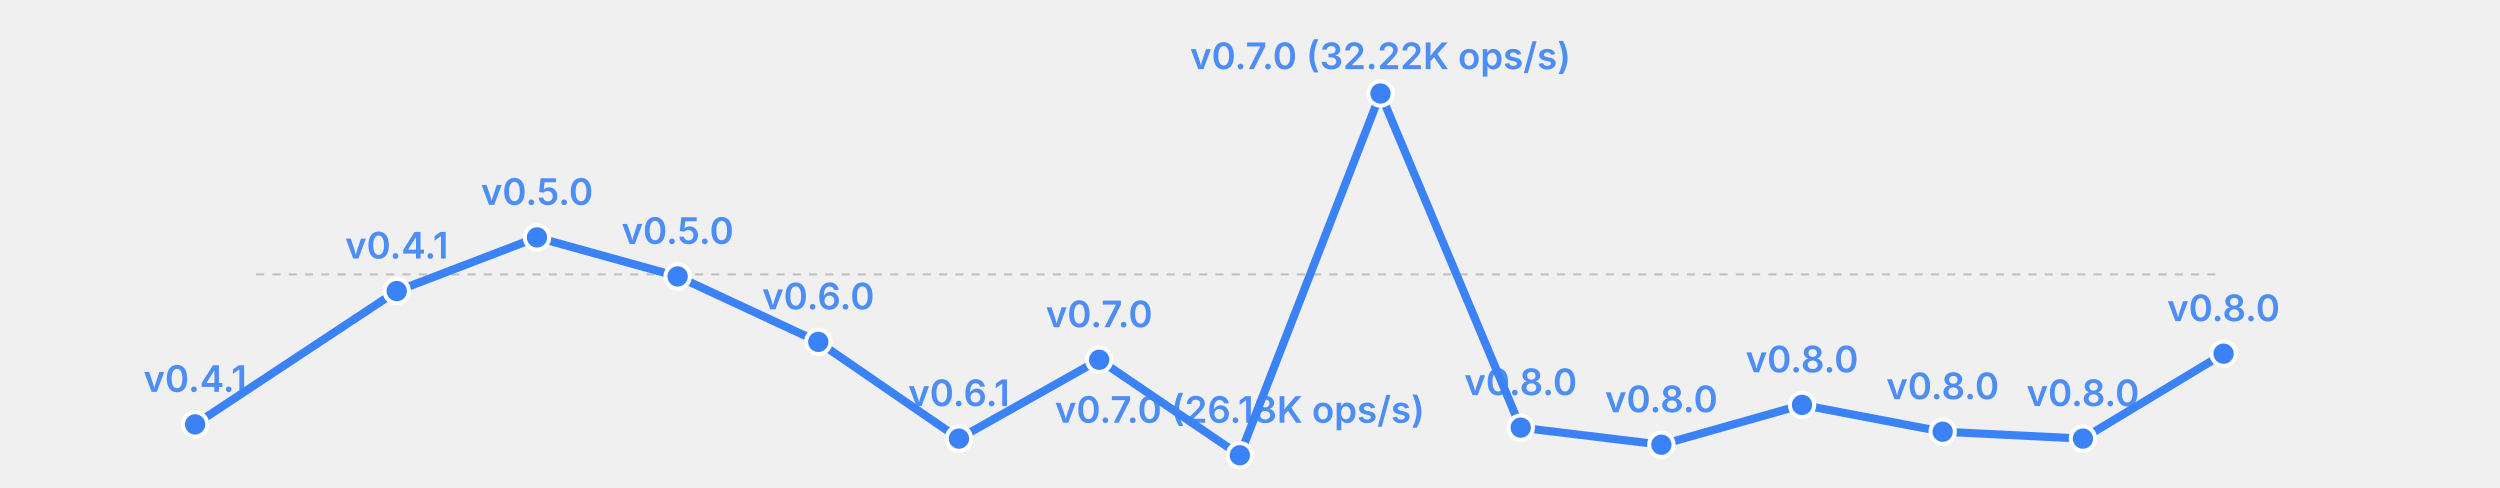
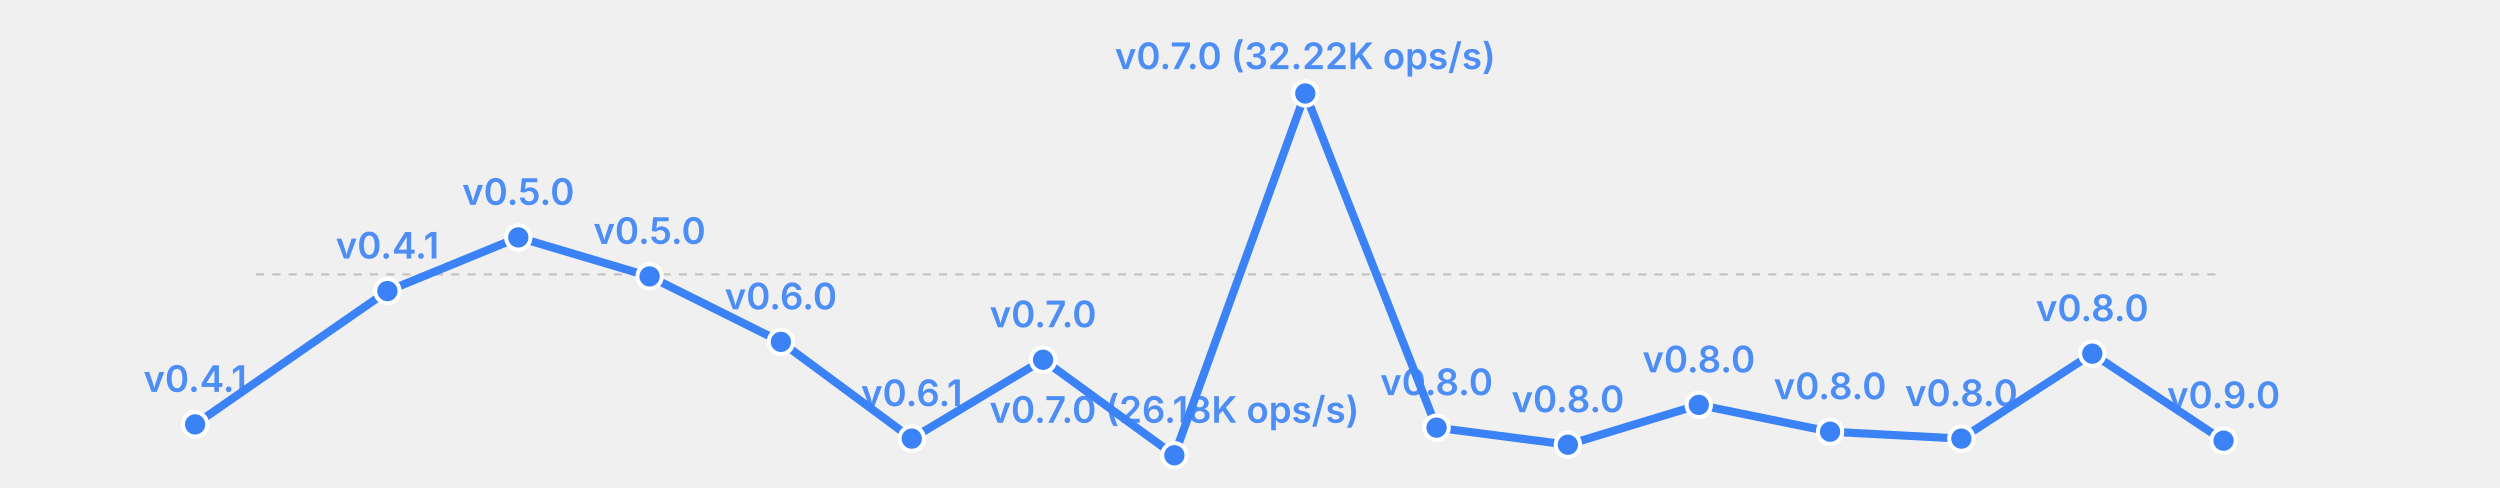
<svg xmlns="http://www.w3.org/2000/svg" width="615" height="120" viewBox="0 0 615 120">
  <rect width="615" height="120" fill="transparent" />
  <line x1="63" y1="67.5" x2="547" y2="67.5" stroke="currentColor" stroke-width="0.5" opacity="0.2" stroke-dasharray="2,2" />
-   <polyline fill="none" stroke="#3b82f6" stroke-width="2" points="48.0,104.4 97.6,71.6 132.1,58.4 166.7,68.0 201.3,84.1 235.9,107.9 270.4,88.5 305.0,112.0 339.6,23.0 374.1,105.2 408.7,109.4 443.3,99.6 477.9,106.2 512.4,107.9 547.0,87.0" stroke-linecap="round" stroke-linejoin="round" />
+   <polyline fill="none" stroke="#3b82f6" stroke-width="2" points="48.0,104.4 95.3,71.6 127.5,58.4 159.8,68.0 192.1,84.1 224.3,107.9 256.6,88.5 288.9,112.0 321.1,23.0 353.4,105.2 385.7,109.4 417.9,99.6 450.2,106.2 482.5,107.9 514.7,87.0 547.0,108.4" stroke-linecap="round" stroke-linejoin="round" />
  <circle cx="48.0" cy="104.4" r="3" fill="#3b82f6" stroke="white" stroke-width="1" />
  <text x="48.0" y="96.4" font-size="9" fill="#3b82f6" text-anchor="middle" font-family="system-ui, -apple-system, sans-serif" font-weight="600" opacity="0.9">v0.4.1</text>
-   <circle cx="97.6" cy="71.6" r="3" fill="#3b82f6" stroke="white" stroke-width="1" />
-   <text x="97.6" y="63.6" font-size="9" fill="#3b82f6" text-anchor="middle" font-family="system-ui, -apple-system, sans-serif" font-weight="600" opacity="0.9">v0.4.1</text>
-   <circle cx="132.1" cy="58.4" r="3" fill="#3b82f6" stroke="white" stroke-width="1" />
-   <text x="132.1" y="50.4" font-size="9" fill="#3b82f6" text-anchor="middle" font-family="system-ui, -apple-system, sans-serif" font-weight="600" opacity="0.9">v0.5.0</text>
-   <circle cx="166.7" cy="68.0" r="3" fill="#3b82f6" stroke="white" stroke-width="1" />
-   <text x="166.7" y="60.0" font-size="9" fill="#3b82f6" text-anchor="middle" font-family="system-ui, -apple-system, sans-serif" font-weight="600" opacity="0.9">v0.5.0</text>
-   <circle cx="201.3" cy="84.1" r="3" fill="#3b82f6" stroke="white" stroke-width="1" />
-   <text x="201.3" y="76.1" font-size="9" fill="#3b82f6" text-anchor="middle" font-family="system-ui, -apple-system, sans-serif" font-weight="600" opacity="0.9">v0.6.0</text>
-   <circle cx="235.9" cy="107.9" r="3" fill="#3b82f6" stroke="white" stroke-width="1" />
-   <text x="235.9" y="99.9" font-size="9" fill="#3b82f6" text-anchor="middle" font-family="system-ui, -apple-system, sans-serif" font-weight="600" opacity="0.9">v0.6.1</text>
-   <circle cx="270.4" cy="88.5" r="3" fill="#3b82f6" stroke="white" stroke-width="1" />
-   <text x="270.4" y="80.5" font-size="9" fill="#3b82f6" text-anchor="middle" font-family="system-ui, -apple-system, sans-serif" font-weight="600" opacity="0.9">v0.7.0</text>
-   <circle cx="305.0" cy="112.0" r="3" fill="#3b82f6" stroke="white" stroke-width="1" />
-   <text x="305.0" y="104.0" font-size="9" fill="#3b82f6" text-anchor="middle" font-family="system-ui, -apple-system, sans-serif" font-weight="600" opacity="0.9">v0.7.0 (26.18K ops/s)</text>
-   <circle cx="339.6" cy="23.0" r="3" fill="#3b82f6" stroke="white" stroke-width="1" />
-   <text x="339.6" y="17.0" font-size="9" fill="#3b82f6" text-anchor="middle" font-family="system-ui, -apple-system, sans-serif" font-weight="600" opacity="0.9">v0.7.0 (32.22K ops/s)</text>
-   <circle cx="374.1" cy="105.2" r="3" fill="#3b82f6" stroke="white" stroke-width="1" />
-   <text x="374.1" y="97.2" font-size="9" fill="#3b82f6" text-anchor="middle" font-family="system-ui, -apple-system, sans-serif" font-weight="600" opacity="0.9">v0.8.0</text>
-   <circle cx="408.7" cy="109.4" r="3" fill="#3b82f6" stroke="white" stroke-width="1" />
-   <text x="408.7" y="101.4" font-size="9" fill="#3b82f6" text-anchor="middle" font-family="system-ui, -apple-system, sans-serif" font-weight="600" opacity="0.9">v0.8.0</text>
-   <circle cx="443.3" cy="99.6" r="3" fill="#3b82f6" stroke="white" stroke-width="1" />
-   <text x="443.3" y="91.6" font-size="9" fill="#3b82f6" text-anchor="middle" font-family="system-ui, -apple-system, sans-serif" font-weight="600" opacity="0.9">v0.8.0</text>
-   <circle cx="477.9" cy="106.2" r="3" fill="#3b82f6" stroke="white" stroke-width="1" />
-   <text x="477.9" y="98.2" font-size="9" fill="#3b82f6" text-anchor="middle" font-family="system-ui, -apple-system, sans-serif" font-weight="600" opacity="0.9">v0.8.0</text>
-   <circle cx="512.4" cy="107.9" r="3" fill="#3b82f6" stroke="white" stroke-width="1" />
-   <text x="512.4" y="99.9" font-size="9" fill="#3b82f6" text-anchor="middle" font-family="system-ui, -apple-system, sans-serif" font-weight="600" opacity="0.9">v0.8.0</text>
-   <circle cx="547.0" cy="87.0" r="3" fill="#3b82f6" stroke="white" stroke-width="1" />
-   <text x="547.0" y="79.0" font-size="9" fill="#3b82f6" text-anchor="middle" font-family="system-ui, -apple-system, sans-serif" font-weight="600" opacity="0.9">v0.8.0</text>
+   <circle cx="95.3" cy="71.6" r="3" fill="#3b82f6" stroke="white" stroke-width="1" />
+   <text x="95.3" y="63.6" font-size="9" fill="#3b82f6" text-anchor="middle" font-family="system-ui, -apple-system, sans-serif" font-weight="600" opacity="0.9">v0.4.1</text>
+   <circle cx="127.5" cy="58.4" r="3" fill="#3b82f6" stroke="white" stroke-width="1" />
+   <text x="127.5" y="50.4" font-size="9" fill="#3b82f6" text-anchor="middle" font-family="system-ui, -apple-system, sans-serif" font-weight="600" opacity="0.9">v0.5.0</text>
+   <circle cx="159.8" cy="68.0" r="3" fill="#3b82f6" stroke="white" stroke-width="1" />
+   <text x="159.8" y="60.0" font-size="9" fill="#3b82f6" text-anchor="middle" font-family="system-ui, -apple-system, sans-serif" font-weight="600" opacity="0.9">v0.5.0</text>
+   <circle cx="192.1" cy="84.1" r="3" fill="#3b82f6" stroke="white" stroke-width="1" />
+   <text x="192.1" y="76.1" font-size="9" fill="#3b82f6" text-anchor="middle" font-family="system-ui, -apple-system, sans-serif" font-weight="600" opacity="0.9">v0.6.0</text>
+   <circle cx="224.3" cy="107.9" r="3" fill="#3b82f6" stroke="white" stroke-width="1" />
+   <text x="224.3" y="99.9" font-size="9" fill="#3b82f6" text-anchor="middle" font-family="system-ui, -apple-system, sans-serif" font-weight="600" opacity="0.9">v0.6.1</text>
+   <circle cx="256.6" cy="88.5" r="3" fill="#3b82f6" stroke="white" stroke-width="1" />
+   <text x="256.6" y="80.5" font-size="9" fill="#3b82f6" text-anchor="middle" font-family="system-ui, -apple-system, sans-serif" font-weight="600" opacity="0.9">v0.7.0</text>
+   <circle cx="288.9" cy="112.0" r="3" fill="#3b82f6" stroke="white" stroke-width="1" />
+   <text x="288.9" y="104.0" font-size="9" fill="#3b82f6" text-anchor="middle" font-family="system-ui, -apple-system, sans-serif" font-weight="600" opacity="0.9">v0.7.0 (26.18K ops/s)</text>
+   <circle cx="321.1" cy="23.0" r="3" fill="#3b82f6" stroke="white" stroke-width="1" />
+   <text x="321.1" y="17.0" font-size="9" fill="#3b82f6" text-anchor="middle" font-family="system-ui, -apple-system, sans-serif" font-weight="600" opacity="0.9">v0.7.0 (32.22K ops/s)</text>
+   <circle cx="353.4" cy="105.2" r="3" fill="#3b82f6" stroke="white" stroke-width="1" />
+   <text x="353.4" y="97.2" font-size="9" fill="#3b82f6" text-anchor="middle" font-family="system-ui, -apple-system, sans-serif" font-weight="600" opacity="0.9">v0.8.0</text>
+   <circle cx="385.7" cy="109.4" r="3" fill="#3b82f6" stroke="white" stroke-width="1" />
+   <text x="385.7" y="101.4" font-size="9" fill="#3b82f6" text-anchor="middle" font-family="system-ui, -apple-system, sans-serif" font-weight="600" opacity="0.9">v0.8.0</text>
+   <circle cx="417.9" cy="99.6" r="3" fill="#3b82f6" stroke="white" stroke-width="1" />
+   <text x="417.9" y="91.6" font-size="9" fill="#3b82f6" text-anchor="middle" font-family="system-ui, -apple-system, sans-serif" font-weight="600" opacity="0.9">v0.8.0</text>
+   <circle cx="450.2" cy="106.2" r="3" fill="#3b82f6" stroke="white" stroke-width="1" />
+   <text x="450.2" y="98.2" font-size="9" fill="#3b82f6" text-anchor="middle" font-family="system-ui, -apple-system, sans-serif" font-weight="600" opacity="0.9">v0.8.0</text>
+   <circle cx="482.5" cy="107.9" r="3" fill="#3b82f6" stroke="white" stroke-width="1" />
+   <text x="482.5" y="99.9" font-size="9" fill="#3b82f6" text-anchor="middle" font-family="system-ui, -apple-system, sans-serif" font-weight="600" opacity="0.9">v0.8.0</text>
+   <circle cx="514.7" cy="87.0" r="3" fill="#3b82f6" stroke="white" stroke-width="1" />
+   <text x="514.7" y="79.0" font-size="9" fill="#3b82f6" text-anchor="middle" font-family="system-ui, -apple-system, sans-serif" font-weight="600" opacity="0.9">v0.8.0</text>
+   <circle cx="547.0" cy="108.4" r="3" fill="#3b82f6" stroke="white" stroke-width="1" />
+   <text x="547.0" y="100.4" font-size="9" fill="#3b82f6" text-anchor="middle" font-family="system-ui, -apple-system, sans-serif" font-weight="600" opacity="0.9">v0.9.0</text>
</svg>
